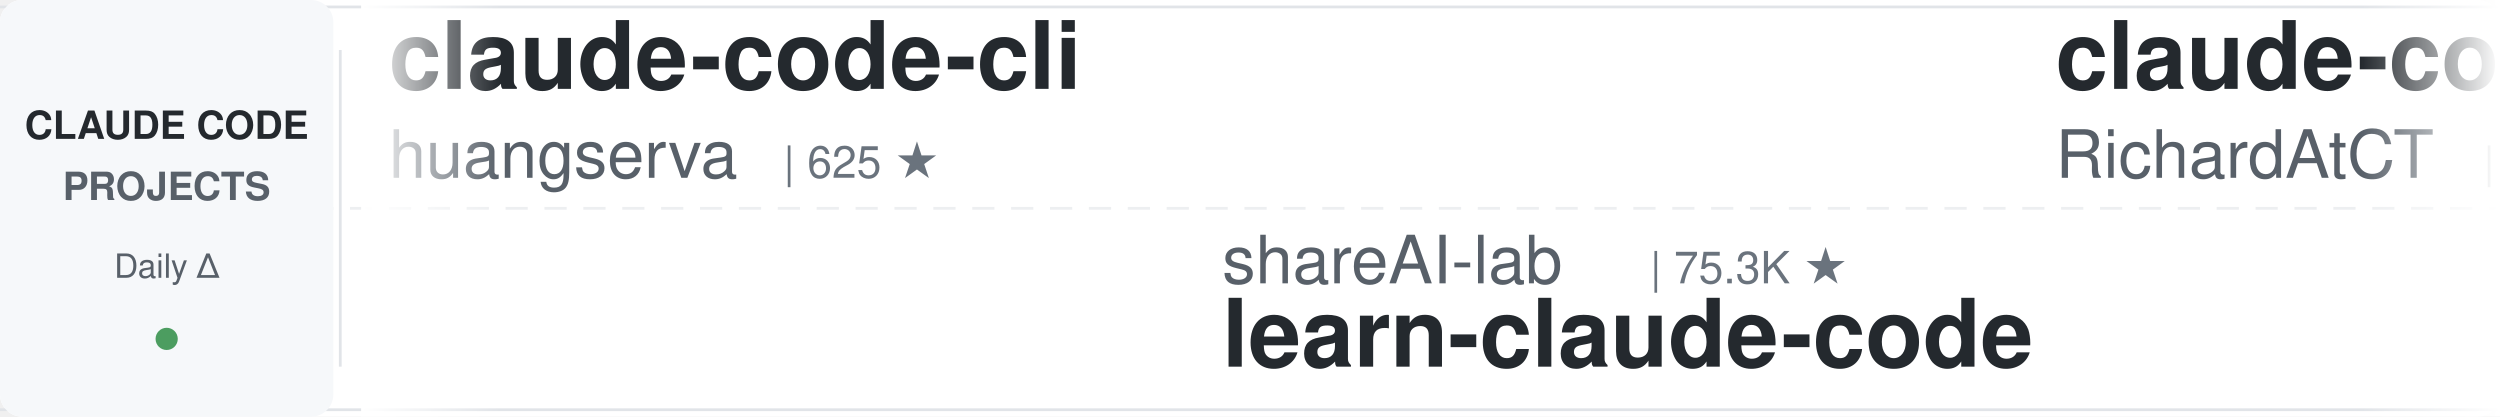
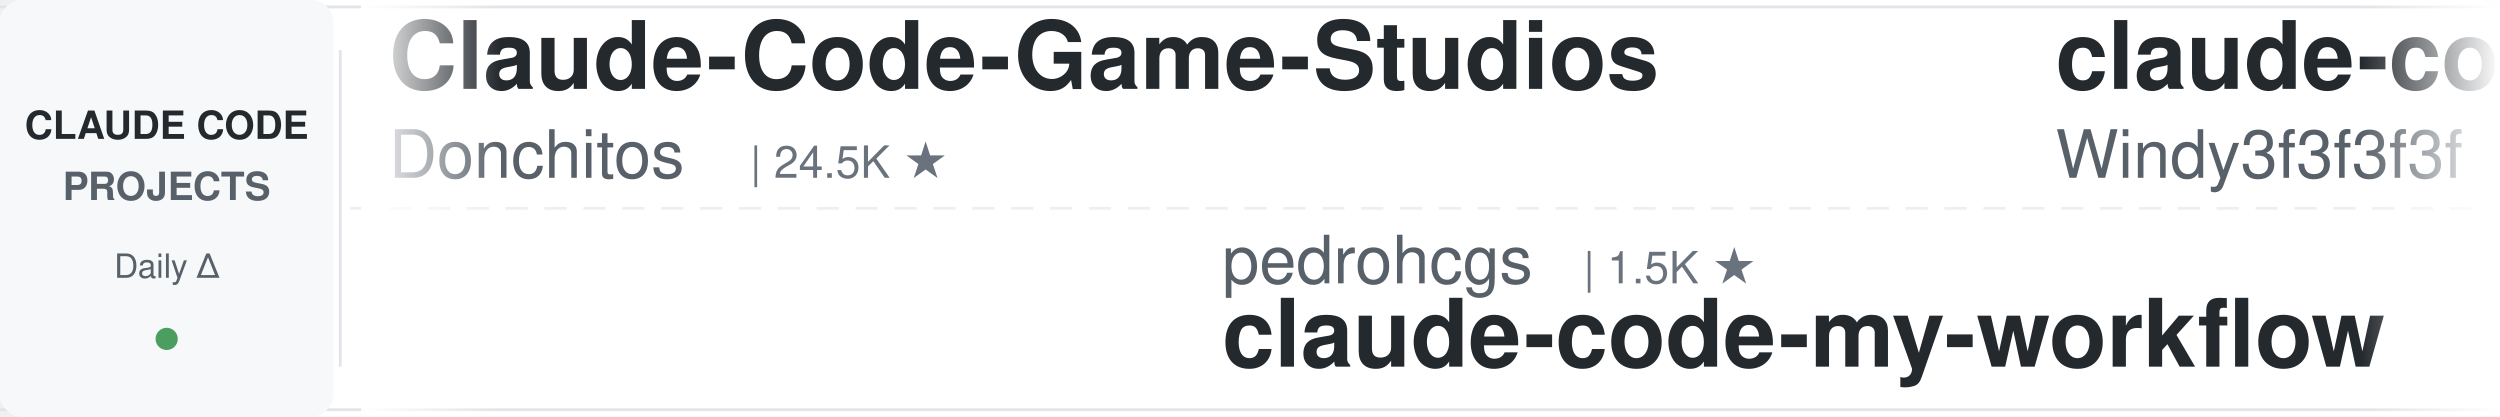
<svg xmlns="http://www.w3.org/2000/svg" width="900" height="150">
  <defs>
    <linearGradient id="leftFade" x1="0%" y1="0%" x2="100%" y2="0%">
      <stop offset="0%" style="stop-color:#ffffff;stop-opacity:1" />
      <stop offset="100%" style="stop-color:#ffffff;stop-opacity:0" />
    </linearGradient>
    <linearGradient id="rightFade" x1="0%" y1="0%" x2="100%" y2="0%">
      <stop offset="0%" style="stop-color:#ffffff;stop-opacity:0" />
      <stop offset="100%" style="stop-color:#ffffff;stop-opacity:1" />
    </linearGradient>
  </defs>
  <rect width="900" height="150" fill="#ffffff" rx="8" />
  <rect x="0" y="2" width="900" height="1" fill="#e1e4e8" />
  <rect x="0" y="147" width="900" height="1" fill="#e1e4e8" />
  <line x1="0" y1="75" x2="900" y2="75" stroke="#e1e4e8" stroke-width="1" stroke-dasharray="8 6" opacity="0.6" />
  <rect x="0" y="0" width="120" height="150" fill="#f6f8fa" rx="8" />
  <text x="60" y="50" font-family="-apple-system, BlinkMacSystemFont, 'Segoe UI', Helvetica, Arial, sans-serif" font-size="14" font-weight="600" fill="#24292e" text-anchor="middle">CLAUDE CODE</text>
  <text x="60" y="72" font-family="-apple-system, BlinkMacSystemFont, 'Segoe UI', Helvetica, Arial, sans-serif" font-size="14" font-weight="600" fill="#586069" text-anchor="middle">PROJECTS</text>
  <text x="60" y="100" font-family="-apple-system, BlinkMacSystemFont, 'Segoe UI', Helvetica, Arial, sans-serif" font-size="12" font-weight="500" fill="#586069" text-anchor="middle">Daily Δ</text>
  <circle cx="60" cy="122" r="4" fill="#22863a" opacity="0.8" />
  <rect x="122" y="18" width="1" height="114" fill="#e1e4e8" />
  <clipPath id="tickerClip">
    <rect x="130" y="0" width="770" height="150" />
  </clipPath>
  <g clip-path="url(#tickerClip)">
    <g id="tickerItems">
      <animateTransform attributeName="transform" attributeType="XML" type="translate" from="0 0" to="-3000 0" dur="54s" repeatCount="indefinite" />
      <g transform="translate(0, 0)">
-         <text x="140" y="32" font-family="-apple-system, BlinkMacSystemFont, 'Segoe UI', Helvetica, Arial, sans-serif" font-size="34" font-weight="600" fill="#24292e">claude-code-cli</text>
-         <text x="140" y="64" font-family="-apple-system, BlinkMacSystemFont, 'Segoe UI', Helvetica, Arial, sans-serif" font-size="24" font-weight="400" fill="#586069">huangserva</text>
-         <text x="282" y="64" font-family="-apple-system, BlinkMacSystemFont, 'Segoe UI', Helvetica, Arial, sans-serif" font-size="16" font-weight="500" fill="#6a737d">| 625 ★</text>
+         <text x="140" y="32" font-family="-apple-system, BlinkMacSystemFont, 'Segoe UI', Helvetica, Arial, sans-serif" font-size="34" font-weight="600" fill="#24292e">Claude-Code-Game-Studios</text>
+         <text x="140" y="64" font-family="-apple-system, BlinkMacSystemFont, 'Segoe UI', Helvetica, Arial, sans-serif" font-size="24" font-weight="400" fill="#586069">Donchitos</text>
+         <text x="270" y="64" font-family="-apple-system, BlinkMacSystemFont, 'Segoe UI', Helvetica, Arial, sans-serif" font-size="16" font-weight="500" fill="#6a737d">| 24.5K ★</text>
      </g>
      <g transform="translate(300, 0)">
-         <text x="140" y="102" font-family="-apple-system, BlinkMacSystemFont, 'Segoe UI', Helvetica, Arial, sans-serif" font-size="24" font-weight="400" fill="#586069">shareAI-lab</text>
-         <text x="294" y="102" font-family="-apple-system, BlinkMacSystemFont, 'Segoe UI', Helvetica, Arial, sans-serif" font-size="16" font-weight="500" fill="#6a737d">| 75.3K ★</text>
-         <text x="140" y="132" font-family="-apple-system, BlinkMacSystemFont, 'Segoe UI', Helvetica, Arial, sans-serif" font-size="34" font-weight="600" fill="#24292e">learn-claude-code</text>
+         <text x="140" y="102" font-family="-apple-system, BlinkMacSystemFont, 'Segoe UI', Helvetica, Arial, sans-serif" font-size="24" font-weight="400" fill="#586069">pedrohcgs</text>
+         <text x="270" y="102" font-family="-apple-system, BlinkMacSystemFont, 'Segoe UI', Helvetica, Arial, sans-serif" font-size="16" font-weight="500" fill="#6a737d">| 1.5K ★</text>
+         <text x="140" y="132" font-family="-apple-system, BlinkMacSystemFont, 'Segoe UI', Helvetica, Arial, sans-serif" font-size="34" font-weight="600" fill="#24292e">claude-code-my-workflow</text>
      </g>
      <g transform="translate(600, 0)">
-         <text x="140" y="32" font-family="-apple-system, BlinkMacSystemFont, 'Segoe UI', Helvetica, Arial, sans-serif" font-size="34" font-weight="600" fill="#24292e">claude-code-telegram</text>
-         <text x="140" y="64" font-family="-apple-system, BlinkMacSystemFont, 'Segoe UI', Helvetica, Arial, sans-serif" font-size="24" font-weight="400" fill="#586069">RichardAtCT</text>
-         <text x="294" y="64" font-family="-apple-system, BlinkMacSystemFont, 'Segoe UI', Helvetica, Arial, sans-serif" font-size="16" font-weight="500" fill="#6a737d">| 2.8K ★</text>
+         <text x="140" y="32" font-family="-apple-system, BlinkMacSystemFont, 'Segoe UI', Helvetica, Arial, sans-serif" font-size="34" font-weight="600" fill="#24292e">claude-code-from-scratch</text>
+         <text x="140" y="64" font-family="-apple-system, BlinkMacSystemFont, 'Segoe UI', Helvetica, Arial, sans-serif" font-size="24" font-weight="400" fill="#586069">Windy3f3f3f3f</text>
+         <text x="318" y="64" font-family="-apple-system, BlinkMacSystemFont, 'Segoe UI', Helvetica, Arial, sans-serif" font-size="16" font-weight="500" fill="#6a737d">| 2.6K ★</text>
      </g>
      <g transform="translate(900, 0)">
-         <text x="140" y="102" font-family="-apple-system, BlinkMacSystemFont, 'Segoe UI', Helvetica, Arial, sans-serif" font-size="24" font-weight="400" fill="#586069">lorryjovens-hub</text>
-         <text x="342" y="102" font-family="-apple-system, BlinkMacSystemFont, 'Segoe UI', Helvetica, Arial, sans-serif" font-size="16" font-weight="500" fill="#6a737d">| 1.7K ★</text>
-         <text x="140" y="132" font-family="-apple-system, BlinkMacSystemFont, 'Segoe UI', Helvetica, Arial, sans-serif" font-size="34" font-weight="600" fill="#24292e">claude-code-rust</text>
+         <text x="140" y="102" font-family="-apple-system, BlinkMacSystemFont, 'Segoe UI', Helvetica, Arial, sans-serif" font-size="24" font-weight="400" fill="#586069">Alishahryar1</text>
+         <text x="306" y="102" font-family="-apple-system, BlinkMacSystemFont, 'Segoe UI', Helvetica, Arial, sans-serif" font-size="16" font-weight="500" fill="#6a737d">| 49.6K ★</text>
+         <text x="140" y="132" font-family="-apple-system, BlinkMacSystemFont, 'Segoe UI', Helvetica, Arial, sans-serif" font-size="34" font-weight="600" fill="#24292e">free-claude-code</text>
      </g>
      <g transform="translate(1200, 0)">
-         <text x="140" y="32" font-family="-apple-system, BlinkMacSystemFont, 'Segoe UI', Helvetica, Arial, sans-serif" font-size="34" font-weight="600" fill="#24292e">awesome-claude-code</text>
-         <text x="140" y="64" font-family="-apple-system, BlinkMacSystemFont, 'Segoe UI', Helvetica, Arial, sans-serif" font-size="24" font-weight="400" fill="#586069">jqueryscript</text>
-         <text x="306" y="64" font-family="-apple-system, BlinkMacSystemFont, 'Segoe UI', Helvetica, Arial, sans-serif" font-size="16" font-weight="500" fill="#6a737d">| 504 ★</text>
+         <text x="140" y="32" font-family="-apple-system, BlinkMacSystemFont, 'Segoe UI', Helvetica, Arial, sans-serif" font-size="34" font-weight="600" fill="#24292e">awesome-claude-code-suba...</text>
+         <text x="140" y="64" font-family="-apple-system, BlinkMacSystemFont, 'Segoe UI', Helvetica, Arial, sans-serif" font-size="24" font-weight="400" fill="#586069">VoltAgent</text>
+         <text x="270" y="64" font-family="-apple-system, BlinkMacSystemFont, 'Segoe UI', Helvetica, Arial, sans-serif" font-size="16" font-weight="500" fill="#6a737d">| 24.6K ★</text>
      </g>
      <g transform="translate(1500, 0)">
-         <text x="140" y="102" font-family="-apple-system, BlinkMacSystemFont, 'Segoe UI', Helvetica, Arial, sans-serif" font-size="24" font-weight="400" fill="#586069">multica-ai</text>
-         <text x="282" y="102" font-family="-apple-system, BlinkMacSystemFont, 'Segoe UI', Helvetica, Arial, sans-serif" font-size="16" font-weight="500" fill="#6a737d">| 206.9K ★</text>
-         <text x="140" y="132" font-family="-apple-system, BlinkMacSystemFont, 'Segoe UI', Helvetica, Arial, sans-serif" font-size="34" font-weight="600" fill="#24292e">andrej-karpathy-skills</text>
+         <text x="140" y="102" font-family="-apple-system, BlinkMacSystemFont, 'Segoe UI', Helvetica, Arial, sans-serif" font-size="24" font-weight="400" fill="#586069">centminmod</text>
+         <text x="282" y="102" font-family="-apple-system, BlinkMacSystemFont, 'Segoe UI', Helvetica, Arial, sans-serif" font-size="16" font-weight="500" fill="#6a737d">| 2.6K ★</text>
+         <text x="140" y="132" font-family="-apple-system, BlinkMacSystemFont, 'Segoe UI', Helvetica, Arial, sans-serif" font-size="34" font-weight="600" fill="#24292e">my-claude-code-setup</text>
      </g>
      <g transform="translate(1800, 0)">
-         <text x="140" y="32" font-family="-apple-system, BlinkMacSystemFont, 'Segoe UI', Helvetica, Arial, sans-serif" font-size="34" font-weight="600" fill="#24292e">how-claude-code-works</text>
-         <text x="140" y="64" font-family="-apple-system, BlinkMacSystemFont, 'Segoe UI', Helvetica, Arial, sans-serif" font-size="24" font-weight="400" fill="#586069">Windy3f3f3f3f</text>
-         <text x="318" y="64" font-family="-apple-system, BlinkMacSystemFont, 'Segoe UI', Helvetica, Arial, sans-serif" font-size="16" font-weight="500" fill="#6a737d">| 3.5K ★</text>
+         <text x="140" y="32" font-family="-apple-system, BlinkMacSystemFont, 'Segoe UI', Helvetica, Arial, sans-serif" font-size="34" font-weight="600" fill="#24292e">claude-code-guide</text>
+         <text x="140" y="64" font-family="-apple-system, BlinkMacSystemFont, 'Segoe UI', Helvetica, Arial, sans-serif" font-size="24" font-weight="400" fill="#586069">zebbern</text>
+         <text x="246" y="64" font-family="-apple-system, BlinkMacSystemFont, 'Segoe UI', Helvetica, Arial, sans-serif" font-size="16" font-weight="500" fill="#6a737d">| 4.6K ★</text>
      </g>
      <g transform="translate(2100, 0)">
-         <text x="140" y="102" font-family="-apple-system, BlinkMacSystemFont, 'Segoe UI', Helvetica, Arial, sans-serif" font-size="24" font-weight="400" fill="#586069">anthropics</text>
-         <text x="282" y="102" font-family="-apple-system, BlinkMacSystemFont, 'Segoe UI', Helvetica, Arial, sans-serif" font-size="16" font-weight="500" fill="#6a737d">| 171.5K ★</text>
-         <text x="140" y="132" font-family="-apple-system, BlinkMacSystemFont, 'Segoe UI', Helvetica, Arial, sans-serif" font-size="34" font-weight="600" fill="#24292e">skills</text>
+         <text x="140" y="102" font-family="-apple-system, BlinkMacSystemFont, 'Segoe UI', Helvetica, Arial, sans-serif" font-size="24" font-weight="400" fill="#586069">shanraisshan</text>
+         <text x="306" y="102" font-family="-apple-system, BlinkMacSystemFont, 'Segoe UI', Helvetica, Arial, sans-serif" font-size="16" font-weight="500" fill="#6a737d">| 65.0K ★</text>
+         <text x="140" y="132" font-family="-apple-system, BlinkMacSystemFont, 'Segoe UI', Helvetica, Arial, sans-serif" font-size="34" font-weight="600" fill="#24292e">claude-code-best-practic...</text>
      </g>
      <g transform="translate(2400, 0)">
-         <text x="140" y="32" font-family="-apple-system, BlinkMacSystemFont, 'Segoe UI', Helvetica, Arial, sans-serif" font-size="34" font-weight="600" fill="#24292e">claude-code-source-build</text>
-         <text x="140" y="64" font-family="-apple-system, BlinkMacSystemFont, 'Segoe UI', Helvetica, Arial, sans-serif" font-size="24" font-weight="400" fill="#586069">andrew-kramer-inno</text>
-         <text x="378" y="64" font-family="-apple-system, BlinkMacSystemFont, 'Segoe UI', Helvetica, Arial, sans-serif" font-size="16" font-weight="500" fill="#6a737d">| 594 ★</text>
+         <text x="140" y="32" font-family="-apple-system, BlinkMacSystemFont, 'Segoe UI', Helvetica, Arial, sans-serif" font-size="34" font-weight="600" fill="#24292e">ClaudeCodeAgents</text>
+         <text x="140" y="64" font-family="-apple-system, BlinkMacSystemFont, 'Segoe UI', Helvetica, Arial, sans-serif" font-size="24" font-weight="400" fill="#586069">darcyegb</text>
+         <text x="258" y="64" font-family="-apple-system, BlinkMacSystemFont, 'Segoe UI', Helvetica, Arial, sans-serif" font-size="16" font-weight="500" fill="#6a737d">| 760 ★</text>
      </g>
      <g transform="translate(2700, 0)">
-         <text x="140" y="102" font-family="-apple-system, BlinkMacSystemFont, 'Segoe UI', Helvetica, Arial, sans-serif" font-size="24" font-weight="400" fill="#586069">darcyegb</text>
-         <text x="258" y="102" font-family="-apple-system, BlinkMacSystemFont, 'Segoe UI', Helvetica, Arial, sans-serif" font-size="16" font-weight="500" fill="#6a737d">| 760 ★</text>
-         <text x="140" y="132" font-family="-apple-system, BlinkMacSystemFont, 'Segoe UI', Helvetica, Arial, sans-serif" font-size="34" font-weight="600" fill="#24292e">ClaudeCodeAgents</text>
+         <text x="140" y="102" font-family="-apple-system, BlinkMacSystemFont, 'Segoe UI', Helvetica, Arial, sans-serif" font-size="24" font-weight="400" fill="#586069">AprilNEA</text>
+         <text x="258" y="102" font-family="-apple-system, BlinkMacSystemFont, 'Segoe UI', Helvetica, Arial, sans-serif" font-size="16" font-weight="500" fill="#6a737d">| 391 ★</text>
+         <text x="140" y="132" font-family="-apple-system, BlinkMacSystemFont, 'Segoe UI', Helvetica, Arial, sans-serif" font-size="34" font-weight="600" fill="#24292e">claude-code-source</text>
      </g>
      <g transform="translate(3000, 0)">
-         <text x="140" y="32" font-family="-apple-system, BlinkMacSystemFont, 'Segoe UI', Helvetica, Arial, sans-serif" font-size="34" font-weight="600" fill="#24292e">claude-code-cli</text>
-         <text x="140" y="64" font-family="-apple-system, BlinkMacSystemFont, 'Segoe UI', Helvetica, Arial, sans-serif" font-size="24" font-weight="400" fill="#586069">huangserva</text>
-         <text x="282" y="64" font-family="-apple-system, BlinkMacSystemFont, 'Segoe UI', Helvetica, Arial, sans-serif" font-size="16" font-weight="500" fill="#6a737d">| 625 ★</text>
+         <text x="140" y="32" font-family="-apple-system, BlinkMacSystemFont, 'Segoe UI', Helvetica, Arial, sans-serif" font-size="34" font-weight="600" fill="#24292e">Claude-Code-Game-Studios</text>
+         <text x="140" y="64" font-family="-apple-system, BlinkMacSystemFont, 'Segoe UI', Helvetica, Arial, sans-serif" font-size="24" font-weight="400" fill="#586069">Donchitos</text>
+         <text x="270" y="64" font-family="-apple-system, BlinkMacSystemFont, 'Segoe UI', Helvetica, Arial, sans-serif" font-size="16" font-weight="500" fill="#6a737d">| 24.5K ★</text>
      </g>
      <g transform="translate(3300, 0)">
-         <text x="140" y="102" font-family="-apple-system, BlinkMacSystemFont, 'Segoe UI', Helvetica, Arial, sans-serif" font-size="24" font-weight="400" fill="#586069">shareAI-lab</text>
-         <text x="294" y="102" font-family="-apple-system, BlinkMacSystemFont, 'Segoe UI', Helvetica, Arial, sans-serif" font-size="16" font-weight="500" fill="#6a737d">| 75.3K ★</text>
-         <text x="140" y="132" font-family="-apple-system, BlinkMacSystemFont, 'Segoe UI', Helvetica, Arial, sans-serif" font-size="34" font-weight="600" fill="#24292e">learn-claude-code</text>
+         <text x="140" y="102" font-family="-apple-system, BlinkMacSystemFont, 'Segoe UI', Helvetica, Arial, sans-serif" font-size="24" font-weight="400" fill="#586069">pedrohcgs</text>
+         <text x="270" y="102" font-family="-apple-system, BlinkMacSystemFont, 'Segoe UI', Helvetica, Arial, sans-serif" font-size="16" font-weight="500" fill="#6a737d">| 1.5K ★</text>
+         <text x="140" y="132" font-family="-apple-system, BlinkMacSystemFont, 'Segoe UI', Helvetica, Arial, sans-serif" font-size="34" font-weight="600" fill="#24292e">claude-code-my-workflow</text>
      </g>
      <g transform="translate(3600, 0)">
-         <text x="140" y="32" font-family="-apple-system, BlinkMacSystemFont, 'Segoe UI', Helvetica, Arial, sans-serif" font-size="34" font-weight="600" fill="#24292e">claude-code-telegram</text>
-         <text x="140" y="64" font-family="-apple-system, BlinkMacSystemFont, 'Segoe UI', Helvetica, Arial, sans-serif" font-size="24" font-weight="400" fill="#586069">RichardAtCT</text>
-         <text x="294" y="64" font-family="-apple-system, BlinkMacSystemFont, 'Segoe UI', Helvetica, Arial, sans-serif" font-size="16" font-weight="500" fill="#6a737d">| 2.8K ★</text>
+         <text x="140" y="32" font-family="-apple-system, BlinkMacSystemFont, 'Segoe UI', Helvetica, Arial, sans-serif" font-size="34" font-weight="600" fill="#24292e">claude-code-from-scratch</text>
+         <text x="140" y="64" font-family="-apple-system, BlinkMacSystemFont, 'Segoe UI', Helvetica, Arial, sans-serif" font-size="24" font-weight="400" fill="#586069">Windy3f3f3f3f</text>
+         <text x="318" y="64" font-family="-apple-system, BlinkMacSystemFont, 'Segoe UI', Helvetica, Arial, sans-serif" font-size="16" font-weight="500" fill="#6a737d">| 2.6K ★</text>
      </g>
      <g transform="translate(3900, 0)">
-         <text x="140" y="102" font-family="-apple-system, BlinkMacSystemFont, 'Segoe UI', Helvetica, Arial, sans-serif" font-size="24" font-weight="400" fill="#586069">lorryjovens-hub</text>
-         <text x="342" y="102" font-family="-apple-system, BlinkMacSystemFont, 'Segoe UI', Helvetica, Arial, sans-serif" font-size="16" font-weight="500" fill="#6a737d">| 1.7K ★</text>
-         <text x="140" y="132" font-family="-apple-system, BlinkMacSystemFont, 'Segoe UI', Helvetica, Arial, sans-serif" font-size="34" font-weight="600" fill="#24292e">claude-code-rust</text>
+         <text x="140" y="102" font-family="-apple-system, BlinkMacSystemFont, 'Segoe UI', Helvetica, Arial, sans-serif" font-size="24" font-weight="400" fill="#586069">Alishahryar1</text>
+         <text x="306" y="102" font-family="-apple-system, BlinkMacSystemFont, 'Segoe UI', Helvetica, Arial, sans-serif" font-size="16" font-weight="500" fill="#6a737d">| 49.6K ★</text>
+         <text x="140" y="132" font-family="-apple-system, BlinkMacSystemFont, 'Segoe UI', Helvetica, Arial, sans-serif" font-size="34" font-weight="600" fill="#24292e">free-claude-code</text>
      </g>
    </g>
  </g>
  <rect x="130" y="0" width="50" height="150" fill="url(#leftFade)" />
  <rect x="850" y="0" width="50" height="150" fill="url(#rightFade)" />
</svg>
